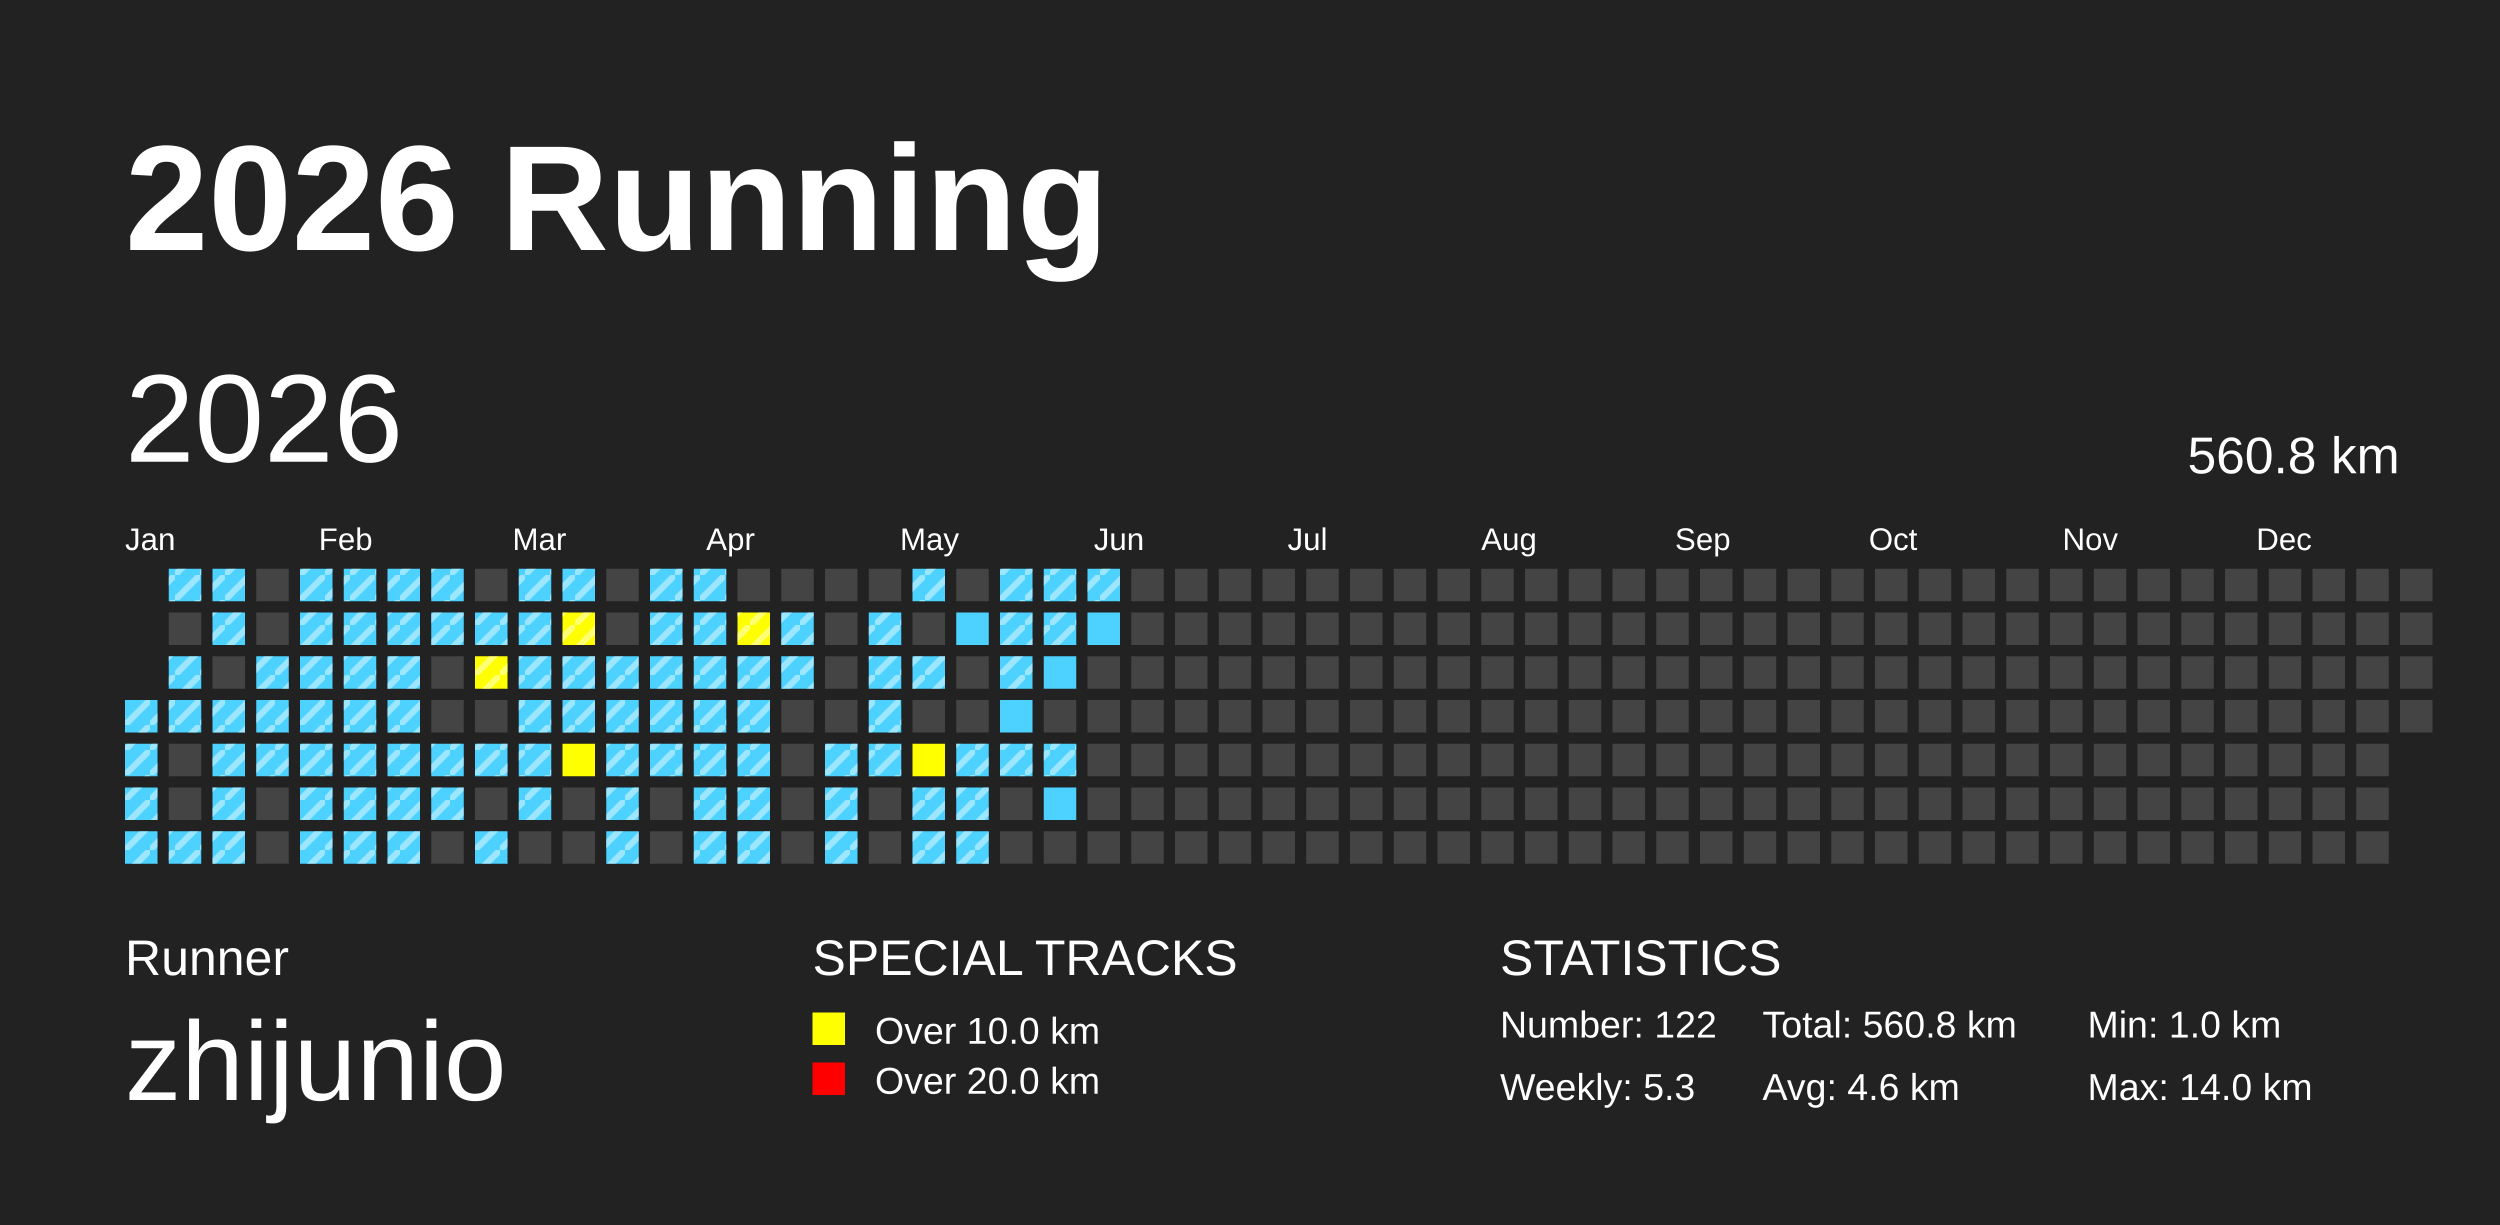
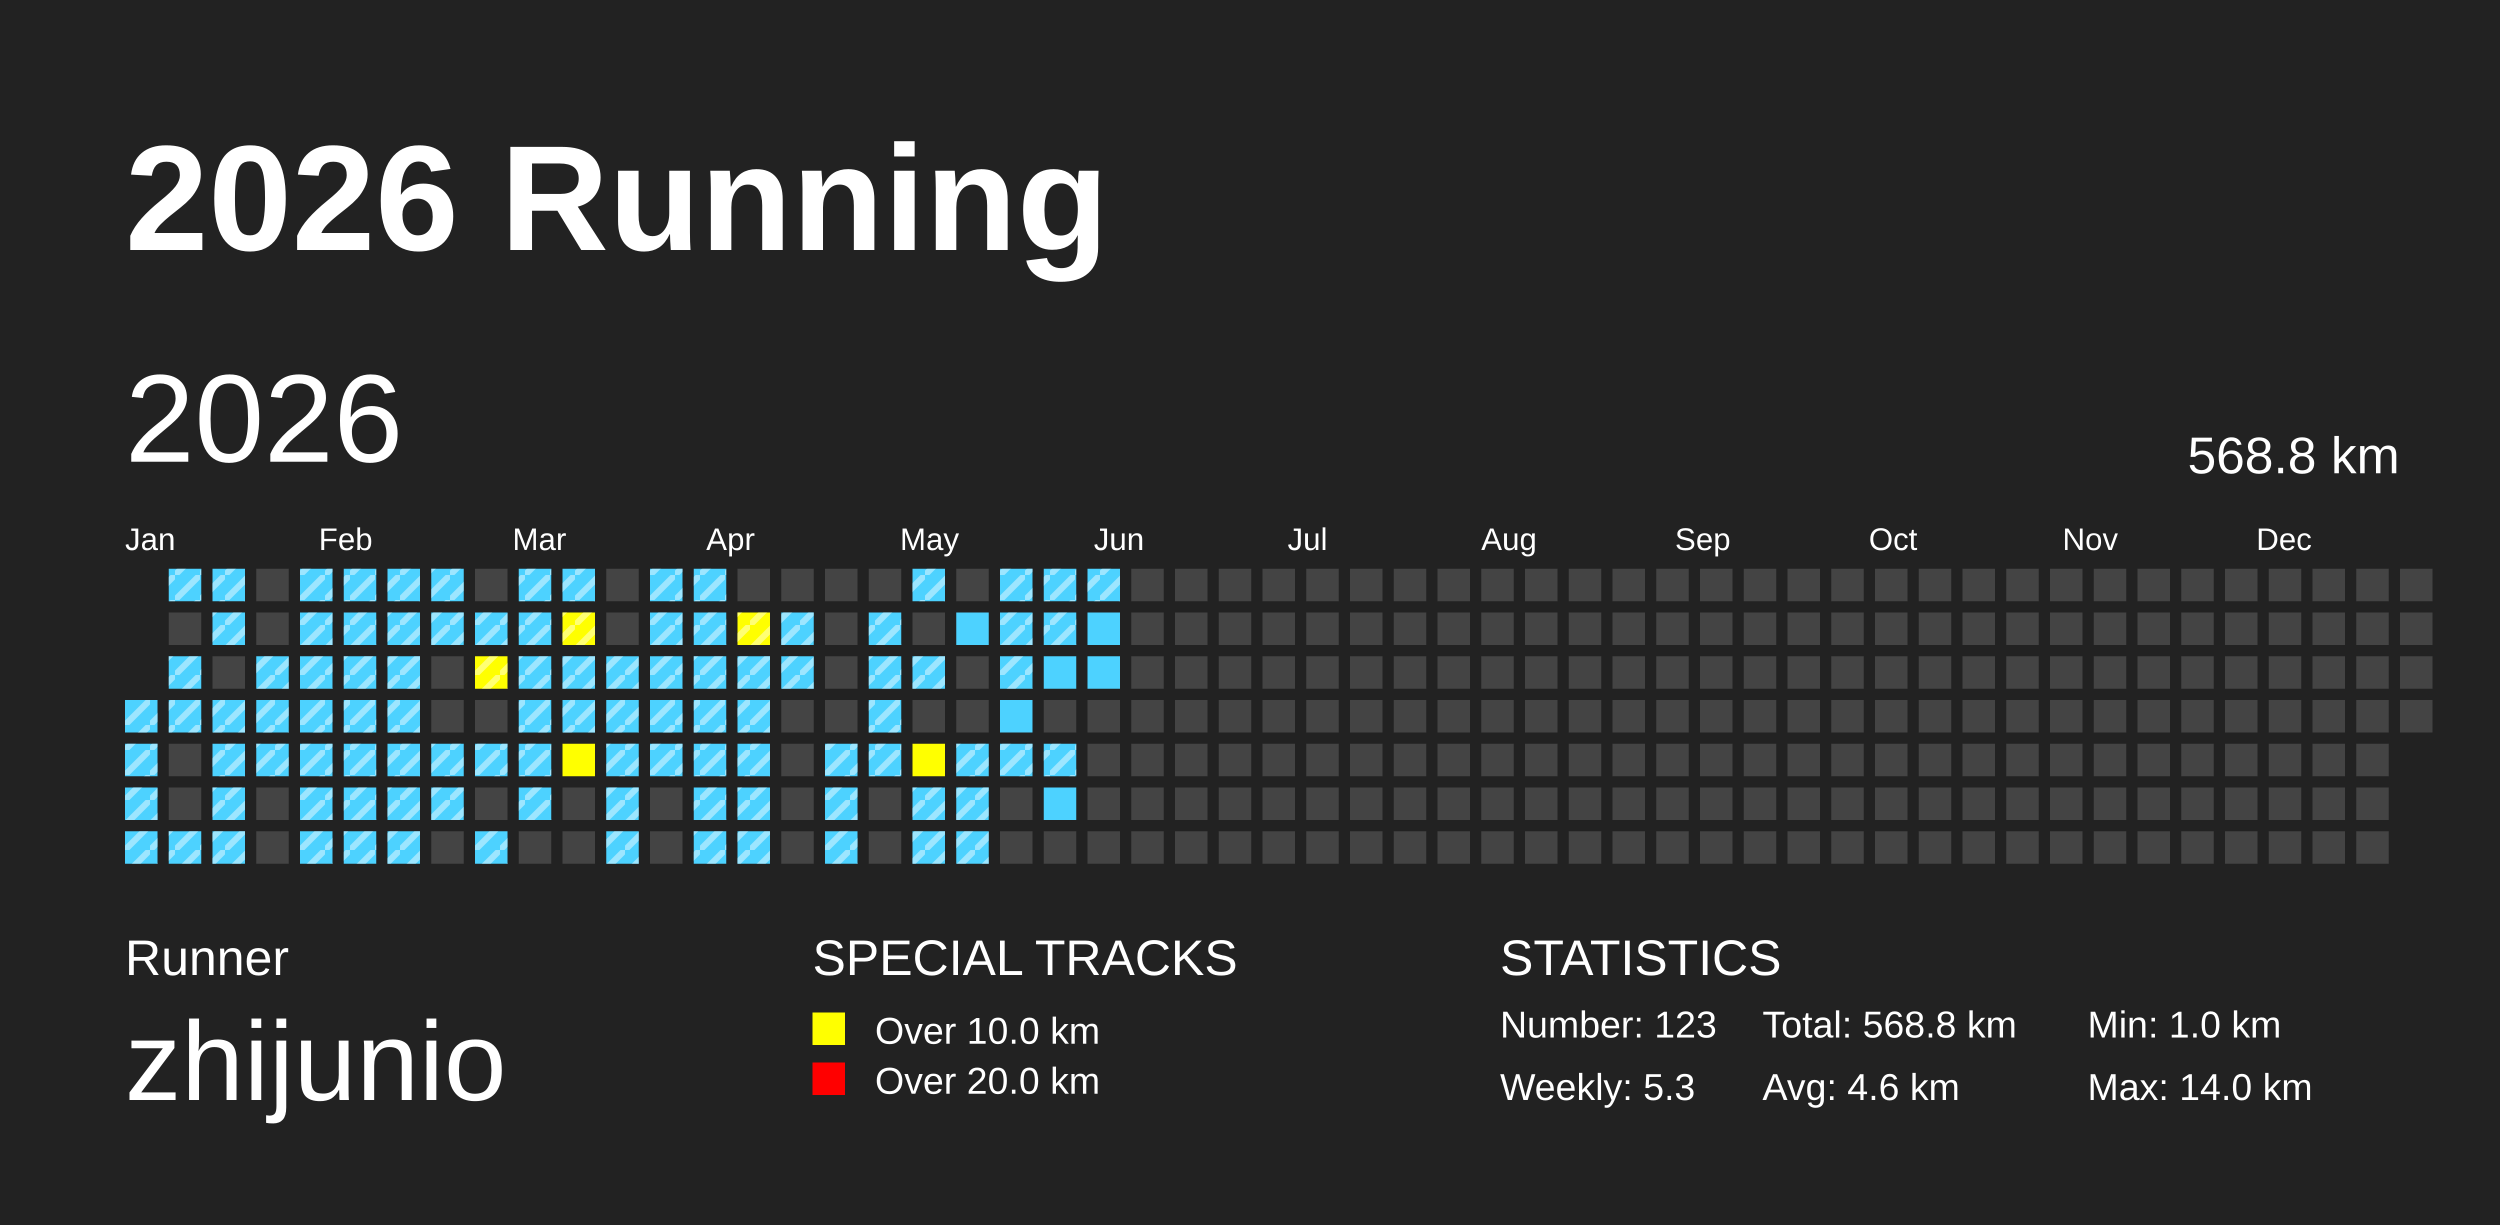
<svg xmlns="http://www.w3.org/2000/svg" baseProfile="full" height="98mm" version="1.1" viewBox="0,0,200,98" width="200mm">
  <defs>
    <pattern height="2" id="indoor-stripe" patternUnits="userSpaceOnUse" width="2">
      <line stroke="white" stroke-opacity="0.45" stroke-width="0.5" x1="0" x2="2" y1="2" y2="0" />
    </pattern>
  </defs>
  <rect fill="#222222" height="98" width="200" x="0" y="0" />
  <text fill="#FFFFFF" style="font-size:12px; font-family:Arial; font-weight:bold;" x="10" y="20">2026 Running</text>
  <text fill="#FFFFFF" style="font-size:4px; font-family:Arial" x="10" y="78">Runner</text>
  <text fill="#FFFFFF" style="font-size:9px; font-family:Arial" x="10" y="88">zhijunio</text>
  <text fill="#FFFFFF" style="font-size:4px; font-family:Arial" x="65" y="78">SPECIAL TRACKS</text>
  <rect fill="yellow" height="2.6" width="2.6" x="65" y="81" />
  <text fill="#FFFFFF" style="font-size:3px; font-family:Arial" x="70" y="83.5">Over 10.0 km</text>
  <rect fill="red" height="2.6" width="2.6" x="65" y="85" />
  <text fill="#FFFFFF" style="font-size:3px; font-family:Arial" x="70" y="87.5">Over 20.0 km</text>
  <text fill="#FFFFFF" style="font-size:4px; font-family:Arial" x="120" y="78">STATISTICS</text>
-   <text fill="#FFFFFF" style="font-size:3px; font-family:Arial" x="120" y="83">Number: 122</text>
+   <text fill="#FFFFFF" style="font-size:3px; font-family:Arial" x="120" y="83">Number: 123</text>
  <text fill="#FFFFFF" style="font-size:3px; font-family:Arial" x="120" y="88">Weekly: 5.3</text>
-   <text fill="#FFFFFF" style="font-size:3px; font-family:Arial" x="141" y="83">Total: 560.8 km</text>
+   <text fill="#FFFFFF" style="font-size:3px; font-family:Arial" x="141" y="83">Total: 568.8 km</text>
  <text fill="#FFFFFF" style="font-size:3px; font-family:Arial" x="141" y="88">Avg: 4.6 km</text>
  <text fill="#FFFFFF" style="font-size:3px; font-family:Arial" x="167" y="83">Min: 1.0 km</text>
  <text fill="#FFFFFF" style="font-size:3px; font-family:Arial" x="167" y="88">Max: 14.0 km</text>
  <text dominant-baseline="hanging" fill="#FFFFFF" style="font-size:10.0px; font-family:Arial;" x="10" y="30">2026</text>
-   <text dominant-baseline="hanging" fill="#FFFFFF" style="font-size:4.125px; font-family:Arial;" x="175" y="35">560.8 km</text>
+   <text dominant-baseline="hanging" fill="#FFFFFF" style="font-size:4.125px; font-family:Arial;" x="175" y="35">568.8 km</text>
  <text fill="#FFFFFF" style="font-size:2.5px; font-family:Arial" x="10.0" y="44">Jan</text>
  <text fill="#FFFFFF" style="font-size:2.5px; font-family:Arial" x="25.5" y="44">Feb</text>
  <text fill="#FFFFFF" style="font-size:2.5px; font-family:Arial" x="41.0" y="44">Mar</text>
  <text fill="#FFFFFF" style="font-size:2.5px; font-family:Arial" x="56.5" y="44">Apr</text>
  <text fill="#FFFFFF" style="font-size:2.5px; font-family:Arial" x="72.0" y="44">May</text>
  <text fill="#FFFFFF" style="font-size:2.5px; font-family:Arial" x="87.5" y="44">Jun</text>
  <text fill="#FFFFFF" style="font-size:2.5px; font-family:Arial" x="103.0" y="44">Jul</text>
  <text fill="#FFFFFF" style="font-size:2.5px; font-family:Arial" x="118.5" y="44">Aug</text>
  <text fill="#FFFFFF" style="font-size:2.5px; font-family:Arial" x="134.0" y="44">Sep</text>
  <text fill="#FFFFFF" style="font-size:2.5px; font-family:Arial" x="149.5" y="44">Oct</text>
  <text fill="#FFFFFF" style="font-size:2.5px; font-family:Arial" x="165.0" y="44">Nov</text>
  <text fill="#FFFFFF" style="font-size:2.5px; font-family:Arial" x="180.5" y="44">Dec</text>
  <rect fill="#4DD2FF" height="2.6" width="2.6" x="10.0" y="56.0" />
  <rect fill="url(#indoor-stripe)" height="2.6" style="pointer-events: none;" width="2.6" x="10.0" y="56.0" />
  <rect fill="#4DD2FF" height="2.6" width="2.6" x="10.0" y="59.5" />
  <rect fill="url(#indoor-stripe)" height="2.6" style="pointer-events: none;" width="2.6" x="10.0" y="59.5" />
  <rect fill="#4DD2FF" height="2.6" width="2.6" x="10.0" y="63.0" />
  <rect fill="url(#indoor-stripe)" height="2.6" style="pointer-events: none;" width="2.6" x="10.0" y="63.0" />
  <rect fill="#4DD2FF" height="2.6" width="2.6" x="10.0" y="66.5" />
  <rect fill="url(#indoor-stripe)" height="2.6" style="pointer-events: none;" width="2.6" x="10.0" y="66.5" />
  <rect fill="#4DD2FF" height="2.6" width="2.6" x="13.5" y="45.5" />
  <rect fill="url(#indoor-stripe)" height="2.6" style="pointer-events: none;" width="2.6" x="13.5" y="45.5" />
  <rect fill="#444444" height="2.6" width="2.6" x="13.5" y="49.0" />
  <rect fill="#4DD2FF" height="2.6" width="2.6" x="13.5" y="52.5" />
  <rect fill="url(#indoor-stripe)" height="2.6" style="pointer-events: none;" width="2.6" x="13.5" y="52.5" />
  <rect fill="#4DD2FF" height="2.6" width="2.6" x="13.5" y="56.0" />
  <rect fill="url(#indoor-stripe)" height="2.6" style="pointer-events: none;" width="2.6" x="13.5" y="56.0" />
  <rect fill="#444444" height="2.6" width="2.6" x="13.5" y="59.5" />
  <rect fill="#444444" height="2.6" width="2.6" x="13.5" y="63.0" />
  <rect fill="#4DD2FF" height="2.6" width="2.6" x="13.5" y="66.5" />
  <rect fill="url(#indoor-stripe)" height="2.6" style="pointer-events: none;" width="2.6" x="13.5" y="66.5" />
  <rect fill="#4DD2FF" height="2.6" width="2.6" x="17.0" y="45.5" />
  <rect fill="url(#indoor-stripe)" height="2.6" style="pointer-events: none;" width="2.6" x="17.0" y="45.5" />
  <rect fill="#4DD2FF" height="2.6" width="2.6" x="17.0" y="49.0" />
  <rect fill="url(#indoor-stripe)" height="2.6" style="pointer-events: none;" width="2.6" x="17.0" y="49.0" />
  <rect fill="#444444" height="2.6" width="2.6" x="17.0" y="52.5" />
  <rect fill="#4DD2FF" height="2.6" width="2.6" x="17.0" y="56.0" />
  <rect fill="url(#indoor-stripe)" height="2.6" style="pointer-events: none;" width="2.6" x="17.0" y="56.0" />
  <rect fill="#4DD2FF" height="2.6" width="2.6" x="17.0" y="59.5" />
  <rect fill="url(#indoor-stripe)" height="2.6" style="pointer-events: none;" width="2.6" x="17.0" y="59.5" />
  <rect fill="#4DD2FF" height="2.6" width="2.6" x="17.0" y="63.0" />
  <rect fill="url(#indoor-stripe)" height="2.6" style="pointer-events: none;" width="2.6" x="17.0" y="63.0" />
  <rect fill="#4DD2FF" height="2.6" width="2.6" x="17.0" y="66.5" />
  <rect fill="url(#indoor-stripe)" height="2.6" style="pointer-events: none;" width="2.6" x="17.0" y="66.5" />
  <rect fill="#444444" height="2.6" width="2.6" x="20.5" y="45.5" />
  <rect fill="#444444" height="2.6" width="2.6" x="20.5" y="49.0" />
  <rect fill="#4DD2FF" height="2.6" width="2.6" x="20.5" y="52.5" />
  <rect fill="url(#indoor-stripe)" height="2.6" style="pointer-events: none;" width="2.6" x="20.5" y="52.5" />
  <rect fill="#4DD2FF" height="2.6" width="2.6" x="20.5" y="56.0" />
  <rect fill="url(#indoor-stripe)" height="2.6" style="pointer-events: none;" width="2.6" x="20.5" y="56.0" />
  <rect fill="#4DD2FF" height="2.6" width="2.6" x="20.5" y="59.5" />
  <rect fill="url(#indoor-stripe)" height="2.6" style="pointer-events: none;" width="2.6" x="20.5" y="59.5" />
  <rect fill="#444444" height="2.6" width="2.6" x="20.5" y="63.0" />
  <rect fill="#444444" height="2.6" width="2.6" x="20.5" y="66.5" />
  <rect fill="#4DD2FF" height="2.6" width="2.6" x="24.0" y="45.5" />
  <rect fill="url(#indoor-stripe)" height="2.6" style="pointer-events: none;" width="2.6" x="24.0" y="45.5" />
  <rect fill="#4DD2FF" height="2.6" width="2.6" x="24.0" y="49.0" />
  <rect fill="url(#indoor-stripe)" height="2.6" style="pointer-events: none;" width="2.6" x="24.0" y="49.0" />
  <rect fill="#4DD2FF" height="2.6" width="2.6" x="24.0" y="52.5" />
  <rect fill="url(#indoor-stripe)" height="2.6" style="pointer-events: none;" width="2.6" x="24.0" y="52.5" />
  <rect fill="#4DD2FF" height="2.6" width="2.6" x="24.0" y="56.0" />
  <rect fill="url(#indoor-stripe)" height="2.6" style="pointer-events: none;" width="2.6" x="24.0" y="56.0" />
  <rect fill="#4DD2FF" height="2.6" width="2.6" x="24.0" y="59.5" />
  <rect fill="url(#indoor-stripe)" height="2.6" style="pointer-events: none;" width="2.6" x="24.0" y="59.5" />
  <rect fill="#4DD2FF" height="2.6" width="2.6" x="24.0" y="63.0" />
  <rect fill="url(#indoor-stripe)" height="2.6" style="pointer-events: none;" width="2.6" x="24.0" y="63.0" />
  <rect fill="#4DD2FF" height="2.6" width="2.6" x="24.0" y="66.5" />
  <rect fill="url(#indoor-stripe)" height="2.6" style="pointer-events: none;" width="2.6" x="24.0" y="66.5" />
  <rect fill="#4DD2FF" height="2.6" width="2.6" x="27.5" y="45.5" />
  <rect fill="url(#indoor-stripe)" height="2.6" style="pointer-events: none;" width="2.6" x="27.5" y="45.5" />
  <rect fill="#4DD2FF" height="2.6" width="2.6" x="27.5" y="49.0" />
  <rect fill="url(#indoor-stripe)" height="2.6" style="pointer-events: none;" width="2.6" x="27.5" y="49.0" />
  <rect fill="#4DD2FF" height="2.6" width="2.6" x="27.5" y="52.5" />
  <rect fill="url(#indoor-stripe)" height="2.6" style="pointer-events: none;" width="2.6" x="27.5" y="52.5" />
  <rect fill="#4DD2FF" height="2.6" width="2.6" x="27.5" y="56.0" />
  <rect fill="url(#indoor-stripe)" height="2.6" style="pointer-events: none;" width="2.6" x="27.5" y="56.0" />
  <rect fill="#4DD2FF" height="2.6" width="2.6" x="27.5" y="59.5" />
  <rect fill="url(#indoor-stripe)" height="2.6" style="pointer-events: none;" width="2.6" x="27.5" y="59.5" />
  <rect fill="#4DD2FF" height="2.6" width="2.6" x="27.5" y="63.0" />
  <rect fill="url(#indoor-stripe)" height="2.6" style="pointer-events: none;" width="2.6" x="27.5" y="63.0" />
  <rect fill="#4DD2FF" height="2.6" width="2.6" x="27.5" y="66.5" />
  <rect fill="url(#indoor-stripe)" height="2.6" style="pointer-events: none;" width="2.6" x="27.5" y="66.5" />
  <rect fill="#4DD2FF" height="2.6" width="2.6" x="31.0" y="45.5" />
  <rect fill="url(#indoor-stripe)" height="2.6" style="pointer-events: none;" width="2.6" x="31.0" y="45.5" />
  <rect fill="#4DD2FF" height="2.6" width="2.6" x="31.0" y="49.0" />
  <rect fill="url(#indoor-stripe)" height="2.6" style="pointer-events: none;" width="2.6" x="31.0" y="49.0" />
  <rect fill="#4DD2FF" height="2.6" width="2.6" x="31.0" y="52.5" />
  <rect fill="url(#indoor-stripe)" height="2.6" style="pointer-events: none;" width="2.6" x="31.0" y="52.5" />
  <rect fill="#4DD2FF" height="2.6" width="2.6" x="31.0" y="56.0" />
  <rect fill="url(#indoor-stripe)" height="2.6" style="pointer-events: none;" width="2.6" x="31.0" y="56.0" />
  <rect fill="#4DD2FF" height="2.6" width="2.6" x="31.0" y="59.5" />
  <rect fill="url(#indoor-stripe)" height="2.6" style="pointer-events: none;" width="2.6" x="31.0" y="59.5" />
  <rect fill="#4DD2FF" height="2.6" width="2.6" x="31.0" y="63.0" />
  <rect fill="url(#indoor-stripe)" height="2.6" style="pointer-events: none;" width="2.6" x="31.0" y="63.0" />
  <rect fill="#4DD2FF" height="2.6" width="2.6" x="31.0" y="66.5" />
  <rect fill="url(#indoor-stripe)" height="2.6" style="pointer-events: none;" width="2.6" x="31.0" y="66.5" />
  <rect fill="#4DD2FF" height="2.6" width="2.6" x="34.5" y="45.5" />
  <rect fill="url(#indoor-stripe)" height="2.6" style="pointer-events: none;" width="2.6" x="34.5" y="45.5" />
  <rect fill="#4DD2FF" height="2.6" width="2.6" x="34.5" y="49.0" />
  <rect fill="url(#indoor-stripe)" height="2.6" style="pointer-events: none;" width="2.6" x="34.5" y="49.0" />
  <rect fill="#444444" height="2.6" width="2.6" x="34.5" y="52.5" />
  <rect fill="#444444" height="2.6" width="2.6" x="34.5" y="56.0" />
  <rect fill="#4DD2FF" height="2.6" width="2.6" x="34.5" y="59.5" />
  <rect fill="url(#indoor-stripe)" height="2.6" style="pointer-events: none;" width="2.6" x="34.5" y="59.5" />
  <rect fill="#4DD2FF" height="2.6" width="2.6" x="34.5" y="63.0" />
  <rect fill="url(#indoor-stripe)" height="2.6" style="pointer-events: none;" width="2.6" x="34.5" y="63.0" />
  <rect fill="#444444" height="2.6" width="2.6" x="34.5" y="66.5" />
  <rect fill="#444444" height="2.6" width="2.6" x="38.0" y="45.5" />
  <rect fill="#4DD2FF" height="2.6" width="2.6" x="38.0" y="49.0" />
  <rect fill="url(#indoor-stripe)" height="2.6" style="pointer-events: none;" width="2.6" x="38.0" y="49.0" />
  <rect fill="yellow" height="2.6" width="2.6" x="38.0" y="52.5" />
  <rect fill="url(#indoor-stripe)" height="2.6" style="pointer-events: none;" width="2.6" x="38.0" y="52.5" />
  <rect fill="#444444" height="2.6" width="2.6" x="38.0" y="56.0" />
  <rect fill="#4DD2FF" height="2.6" width="2.6" x="38.0" y="59.5" />
  <rect fill="url(#indoor-stripe)" height="2.6" style="pointer-events: none;" width="2.6" x="38.0" y="59.5" />
  <rect fill="#444444" height="2.6" width="2.6" x="38.0" y="63.0" />
  <rect fill="#4DD2FF" height="2.6" width="2.6" x="38.0" y="66.5" />
  <rect fill="url(#indoor-stripe)" height="2.6" style="pointer-events: none;" width="2.6" x="38.0" y="66.5" />
  <rect fill="#4DD2FF" height="2.6" width="2.6" x="41.5" y="45.5" />
  <rect fill="url(#indoor-stripe)" height="2.6" style="pointer-events: none;" width="2.6" x="41.5" y="45.5" />
  <rect fill="#4DD2FF" height="2.6" width="2.6" x="41.5" y="49.0" />
  <rect fill="url(#indoor-stripe)" height="2.6" style="pointer-events: none;" width="2.6" x="41.5" y="49.0" />
  <rect fill="#4DD2FF" height="2.6" width="2.6" x="41.5" y="52.5" />
  <rect fill="url(#indoor-stripe)" height="2.6" style="pointer-events: none;" width="2.6" x="41.5" y="52.5" />
  <rect fill="#4DD2FF" height="2.6" width="2.6" x="41.5" y="56.0" />
  <rect fill="url(#indoor-stripe)" height="2.6" style="pointer-events: none;" width="2.6" x="41.5" y="56.0" />
  <rect fill="#4DD2FF" height="2.6" width="2.6" x="41.5" y="59.5" />
  <rect fill="url(#indoor-stripe)" height="2.6" style="pointer-events: none;" width="2.6" x="41.5" y="59.5" />
  <rect fill="#4DD2FF" height="2.6" width="2.6" x="41.5" y="63.0" />
  <rect fill="url(#indoor-stripe)" height="2.6" style="pointer-events: none;" width="2.6" x="41.5" y="63.0" />
  <rect fill="#444444" height="2.6" width="2.6" x="41.5" y="66.5" />
  <rect fill="#4DD2FF" height="2.6" width="2.6" x="45.0" y="45.5" />
  <rect fill="url(#indoor-stripe)" height="2.6" style="pointer-events: none;" width="2.6" x="45.0" y="45.5" />
  <rect fill="yellow" height="2.6" width="2.6" x="45.0" y="49.0" />
  <rect fill="url(#indoor-stripe)" height="2.6" style="pointer-events: none;" width="2.6" x="45.0" y="49.0" />
  <rect fill="#4DD2FF" height="2.6" width="2.6" x="45.0" y="52.5" />
  <rect fill="url(#indoor-stripe)" height="2.6" style="pointer-events: none;" width="2.6" x="45.0" y="52.5" />
  <rect fill="#4DD2FF" height="2.6" width="2.6" x="45.0" y="56.0" />
  <rect fill="url(#indoor-stripe)" height="2.6" style="pointer-events: none;" width="2.6" x="45.0" y="56.0" />
  <rect fill="yellow" height="2.6" width="2.6" x="45.0" y="59.5" />
  <rect fill="#444444" height="2.6" width="2.6" x="45.0" y="63.0" />
  <rect fill="#444444" height="2.6" width="2.6" x="45.0" y="66.5" />
  <rect fill="#444444" height="2.6" width="2.6" x="48.5" y="45.5" />
  <rect fill="#444444" height="2.6" width="2.6" x="48.5" y="49.0" />
  <rect fill="#4DD2FF" height="2.6" width="2.6" x="48.5" y="52.5" />
  <rect fill="url(#indoor-stripe)" height="2.6" style="pointer-events: none;" width="2.6" x="48.5" y="52.5" />
  <rect fill="#4DD2FF" height="2.6" width="2.6" x="48.5" y="56.0" />
  <rect fill="url(#indoor-stripe)" height="2.6" style="pointer-events: none;" width="2.6" x="48.5" y="56.0" />
  <rect fill="#4DD2FF" height="2.6" width="2.6" x="48.5" y="59.5" />
  <rect fill="url(#indoor-stripe)" height="2.6" style="pointer-events: none;" width="2.6" x="48.5" y="59.5" />
  <rect fill="#4DD2FF" height="2.6" width="2.6" x="48.5" y="63.0" />
  <rect fill="url(#indoor-stripe)" height="2.6" style="pointer-events: none;" width="2.6" x="48.5" y="63.0" />
  <rect fill="#4DD2FF" height="2.6" width="2.6" x="48.5" y="66.5" />
  <rect fill="url(#indoor-stripe)" height="2.6" style="pointer-events: none;" width="2.6" x="48.5" y="66.5" />
  <rect fill="#4DD2FF" height="2.6" width="2.6" x="52.0" y="45.5" />
  <rect fill="url(#indoor-stripe)" height="2.6" style="pointer-events: none;" width="2.6" x="52.0" y="45.5" />
  <rect fill="#4DD2FF" height="2.6" width="2.6" x="52.0" y="49.0" />
  <rect fill="url(#indoor-stripe)" height="2.6" style="pointer-events: none;" width="2.6" x="52.0" y="49.0" />
  <rect fill="#4DD2FF" height="2.6" width="2.6" x="52.0" y="52.5" />
  <rect fill="url(#indoor-stripe)" height="2.6" style="pointer-events: none;" width="2.6" x="52.0" y="52.5" />
  <rect fill="#4DD2FF" height="2.6" width="2.6" x="52.0" y="56.0" />
  <rect fill="url(#indoor-stripe)" height="2.6" style="pointer-events: none;" width="2.6" x="52.0" y="56.0" />
  <rect fill="#4DD2FF" height="2.6" width="2.6" x="52.0" y="59.5" />
  <rect fill="url(#indoor-stripe)" height="2.6" style="pointer-events: none;" width="2.6" x="52.0" y="59.5" />
  <rect fill="#444444" height="2.6" width="2.6" x="52.0" y="63.0" />
  <rect fill="#444444" height="2.6" width="2.6" x="52.0" y="66.5" />
  <rect fill="#4DD2FF" height="2.6" width="2.6" x="55.5" y="45.5" />
  <rect fill="url(#indoor-stripe)" height="2.6" style="pointer-events: none;" width="2.6" x="55.5" y="45.5" />
  <rect fill="#4DD2FF" height="2.6" width="2.6" x="55.5" y="49.0" />
  <rect fill="url(#indoor-stripe)" height="2.6" style="pointer-events: none;" width="2.6" x="55.5" y="49.0" />
  <rect fill="#4DD2FF" height="2.6" width="2.6" x="55.5" y="52.5" />
  <rect fill="url(#indoor-stripe)" height="2.6" style="pointer-events: none;" width="2.6" x="55.5" y="52.5" />
  <rect fill="#4DD2FF" height="2.6" width="2.6" x="55.5" y="56.0" />
  <rect fill="url(#indoor-stripe)" height="2.6" style="pointer-events: none;" width="2.6" x="55.5" y="56.0" />
  <rect fill="#4DD2FF" height="2.6" width="2.6" x="55.5" y="59.5" />
  <rect fill="url(#indoor-stripe)" height="2.6" style="pointer-events: none;" width="2.6" x="55.5" y="59.5" />
  <rect fill="#4DD2FF" height="2.6" width="2.6" x="55.5" y="63.0" />
  <rect fill="url(#indoor-stripe)" height="2.6" style="pointer-events: none;" width="2.6" x="55.5" y="63.0" />
  <rect fill="#4DD2FF" height="2.6" width="2.6" x="55.5" y="66.5" />
  <rect fill="url(#indoor-stripe)" height="2.6" style="pointer-events: none;" width="2.6" x="55.5" y="66.5" />
  <rect fill="#444444" height="2.6" width="2.6" x="59.0" y="45.5" />
  <rect fill="yellow" height="2.6" width="2.6" x="59.0" y="49.0" />
  <rect fill="url(#indoor-stripe)" height="2.6" style="pointer-events: none;" width="2.6" x="59.0" y="49.0" />
  <rect fill="#4DD2FF" height="2.6" width="2.6" x="59.0" y="52.5" />
  <rect fill="url(#indoor-stripe)" height="2.6" style="pointer-events: none;" width="2.6" x="59.0" y="52.5" />
  <rect fill="#4DD2FF" height="2.6" width="2.6" x="59.0" y="56.0" />
  <rect fill="url(#indoor-stripe)" height="2.6" style="pointer-events: none;" width="2.6" x="59.0" y="56.0" />
  <rect fill="#4DD2FF" height="2.6" width="2.6" x="59.0" y="59.5" />
  <rect fill="url(#indoor-stripe)" height="2.6" style="pointer-events: none;" width="2.6" x="59.0" y="59.5" />
  <rect fill="#4DD2FF" height="2.6" width="2.6" x="59.0" y="63.0" />
  <rect fill="url(#indoor-stripe)" height="2.6" style="pointer-events: none;" width="2.6" x="59.0" y="63.0" />
  <rect fill="#4DD2FF" height="2.6" width="2.6" x="59.0" y="66.5" />
  <rect fill="url(#indoor-stripe)" height="2.6" style="pointer-events: none;" width="2.6" x="59.0" y="66.5" />
  <rect fill="#444444" height="2.6" width="2.6" x="62.5" y="45.5" />
  <rect fill="#4DD2FF" height="2.6" width="2.6" x="62.5" y="49.0" />
  <rect fill="url(#indoor-stripe)" height="2.6" style="pointer-events: none;" width="2.6" x="62.5" y="49.0" />
  <rect fill="#4DD2FF" height="2.6" width="2.6" x="62.5" y="52.5" />
  <rect fill="url(#indoor-stripe)" height="2.6" style="pointer-events: none;" width="2.6" x="62.5" y="52.5" />
  <rect fill="#444444" height="2.6" width="2.6" x="62.5" y="56.0" />
  <rect fill="#444444" height="2.6" width="2.6" x="62.5" y="59.5" />
  <rect fill="#444444" height="2.6" width="2.6" x="62.5" y="63.0" />
  <rect fill="#444444" height="2.6" width="2.6" x="62.5" y="66.5" />
  <rect fill="#444444" height="2.6" width="2.6" x="66.0" y="45.5" />
  <rect fill="#444444" height="2.6" width="2.6" x="66.0" y="49.0" />
  <rect fill="#444444" height="2.6" width="2.6" x="66.0" y="52.5" />
  <rect fill="#444444" height="2.6" width="2.6" x="66.0" y="56.0" />
  <rect fill="#4DD2FF" height="2.6" width="2.6" x="66.0" y="59.5" />
  <rect fill="url(#indoor-stripe)" height="2.6" style="pointer-events: none;" width="2.6" x="66.0" y="59.5" />
  <rect fill="#4DD2FF" height="2.6" width="2.6" x="66.0" y="63.0" />
  <rect fill="url(#indoor-stripe)" height="2.6" style="pointer-events: none;" width="2.6" x="66.0" y="63.0" />
  <rect fill="#4DD2FF" height="2.6" width="2.6" x="66.0" y="66.5" />
  <rect fill="url(#indoor-stripe)" height="2.6" style="pointer-events: none;" width="2.6" x="66.0" y="66.5" />
  <rect fill="#444444" height="2.6" width="2.6" x="69.5" y="45.5" />
  <rect fill="#4DD2FF" height="2.6" width="2.6" x="69.5" y="49.0" />
  <rect fill="url(#indoor-stripe)" height="2.6" style="pointer-events: none;" width="2.6" x="69.5" y="49.0" />
  <rect fill="#4DD2FF" height="2.6" width="2.6" x="69.5" y="52.5" />
  <rect fill="url(#indoor-stripe)" height="2.6" style="pointer-events: none;" width="2.6" x="69.5" y="52.5" />
  <rect fill="#4DD2FF" height="2.6" width="2.6" x="69.5" y="56.0" />
  <rect fill="url(#indoor-stripe)" height="2.6" style="pointer-events: none;" width="2.6" x="69.5" y="56.0" />
  <rect fill="#4DD2FF" height="2.6" width="2.6" x="69.5" y="59.5" />
  <rect fill="url(#indoor-stripe)" height="2.6" style="pointer-events: none;" width="2.6" x="69.5" y="59.5" />
  <rect fill="#444444" height="2.6" width="2.6" x="69.5" y="63.0" />
  <rect fill="#444444" height="2.6" width="2.6" x="69.5" y="66.5" />
  <rect fill="#4DD2FF" height="2.6" width="2.6" x="73.0" y="45.5" />
  <rect fill="url(#indoor-stripe)" height="2.6" style="pointer-events: none;" width="2.6" x="73.0" y="45.5" />
  <rect fill="#444444" height="2.6" width="2.6" x="73.0" y="49.0" />
  <rect fill="#4DD2FF" height="2.6" width="2.6" x="73.0" y="52.5" />
  <rect fill="url(#indoor-stripe)" height="2.6" style="pointer-events: none;" width="2.6" x="73.0" y="52.5" />
  <rect fill="#444444" height="2.6" width="2.6" x="73.0" y="56.0" />
  <rect fill="yellow" height="2.6" width="2.6" x="73.0" y="59.5" />
  <rect fill="#4DD2FF" height="2.6" width="2.6" x="73.0" y="63.0" />
  <rect fill="url(#indoor-stripe)" height="2.6" style="pointer-events: none;" width="2.6" x="73.0" y="63.0" />
  <rect fill="#4DD2FF" height="2.6" width="2.6" x="73.0" y="66.5" />
  <rect fill="url(#indoor-stripe)" height="2.6" style="pointer-events: none;" width="2.6" x="73.0" y="66.5" />
  <rect fill="#444444" height="2.6" width="2.6" x="76.5" y="45.5" />
  <rect fill="#4DD2FF" height="2.6" width="2.6" x="76.5" y="49.0" />
  <rect fill="#444444" height="2.6" width="2.6" x="76.5" y="52.5" />
  <rect fill="#444444" height="2.6" width="2.6" x="76.5" y="56.0" />
  <rect fill="#4DD2FF" height="2.6" width="2.6" x="76.5" y="59.5" />
  <rect fill="url(#indoor-stripe)" height="2.6" style="pointer-events: none;" width="2.6" x="76.5" y="59.5" />
  <rect fill="#4DD2FF" height="2.6" width="2.6" x="76.5" y="63.0" />
  <rect fill="url(#indoor-stripe)" height="2.6" style="pointer-events: none;" width="2.6" x="76.5" y="63.0" />
  <rect fill="#4DD2FF" height="2.6" width="2.6" x="76.5" y="66.5" />
  <rect fill="url(#indoor-stripe)" height="2.6" style="pointer-events: none;" width="2.6" x="76.5" y="66.5" />
  <rect fill="#4DD2FF" height="2.6" width="2.6" x="80.0" y="45.5" />
  <rect fill="url(#indoor-stripe)" height="2.6" style="pointer-events: none;" width="2.6" x="80.0" y="45.5" />
  <rect fill="#4DD2FF" height="2.6" width="2.6" x="80.0" y="49.0" />
  <rect fill="url(#indoor-stripe)" height="2.6" style="pointer-events: none;" width="2.6" x="80.0" y="49.0" />
  <rect fill="#4DD2FF" height="2.6" width="2.6" x="80.0" y="52.5" />
  <rect fill="url(#indoor-stripe)" height="2.6" style="pointer-events: none;" width="2.6" x="80.0" y="52.5" />
  <rect fill="#4DD2FF" height="2.6" width="2.6" x="80.0" y="56.0" />
  <rect fill="#4DD2FF" height="2.6" width="2.6" x="80.0" y="59.5" />
  <rect fill="url(#indoor-stripe)" height="2.6" style="pointer-events: none;" width="2.6" x="80.0" y="59.5" />
  <rect fill="#444444" height="2.6" width="2.6" x="80.0" y="63.0" />
  <rect fill="#444444" height="2.6" width="2.6" x="80.0" y="66.5" />
  <rect fill="#4DD2FF" height="2.6" width="2.6" x="83.5" y="45.5" />
  <rect fill="url(#indoor-stripe)" height="2.6" style="pointer-events: none;" width="2.6" x="83.5" y="45.5" />
  <rect fill="#4DD2FF" height="2.6" width="2.6" x="83.5" y="49.0" />
  <rect fill="url(#indoor-stripe)" height="2.6" style="pointer-events: none;" width="2.6" x="83.5" y="49.0" />
  <rect fill="#4DD2FF" height="2.6" width="2.6" x="83.5" y="52.5" />
  <rect fill="#444444" height="2.6" width="2.6" x="83.5" y="56.0" />
  <rect fill="#4DD2FF" height="2.6" width="2.6" x="83.5" y="59.5" />
  <rect fill="url(#indoor-stripe)" height="2.6" style="pointer-events: none;" width="2.6" x="83.5" y="59.5" />
  <rect fill="#4DD2FF" height="2.6" width="2.6" x="83.5" y="63.0" />
  <rect fill="#444444" height="2.6" width="2.6" x="83.5" y="66.5" />
  <rect fill="#4DD2FF" height="2.6" width="2.6" x="87.0" y="45.5" />
  <rect fill="url(#indoor-stripe)" height="2.6" style="pointer-events: none;" width="2.6" x="87.0" y="45.5" />
  <rect fill="#4DD2FF" height="2.6" width="2.6" x="87.0" y="49.0" />
-   <rect fill="#444444" height="2.6" width="2.6" x="87.0" y="52.5" />
+   <rect fill="#4DD2FF" height="2.6" width="2.6" x="87.0" y="52.5" />
  <rect fill="#444444" height="2.6" width="2.6" x="87.0" y="56.0" />
  <rect fill="#444444" height="2.6" width="2.6" x="87.0" y="59.5" />
  <rect fill="#444444" height="2.6" width="2.6" x="87.0" y="63.0" />
  <rect fill="#444444" height="2.6" width="2.6" x="87.0" y="66.5" />
  <rect fill="#444444" height="2.6" width="2.6" x="90.5" y="45.5" />
  <rect fill="#444444" height="2.6" width="2.6" x="90.5" y="49.0" />
  <rect fill="#444444" height="2.6" width="2.6" x="90.5" y="52.5" />
  <rect fill="#444444" height="2.6" width="2.6" x="90.5" y="56.0" />
  <rect fill="#444444" height="2.6" width="2.6" x="90.5" y="59.5" />
  <rect fill="#444444" height="2.6" width="2.6" x="90.5" y="63.0" />
  <rect fill="#444444" height="2.6" width="2.6" x="90.5" y="66.5" />
  <rect fill="#444444" height="2.6" width="2.6" x="94.0" y="45.5" />
  <rect fill="#444444" height="2.6" width="2.6" x="94.0" y="49.0" />
  <rect fill="#444444" height="2.6" width="2.6" x="94.0" y="52.5" />
  <rect fill="#444444" height="2.6" width="2.6" x="94.0" y="56.0" />
  <rect fill="#444444" height="2.6" width="2.6" x="94.0" y="59.5" />
  <rect fill="#444444" height="2.6" width="2.6" x="94.0" y="63.0" />
  <rect fill="#444444" height="2.6" width="2.6" x="94.0" y="66.5" />
  <rect fill="#444444" height="2.6" width="2.6" x="97.5" y="45.5" />
  <rect fill="#444444" height="2.6" width="2.6" x="97.5" y="49.0" />
  <rect fill="#444444" height="2.6" width="2.6" x="97.5" y="52.5" />
  <rect fill="#444444" height="2.6" width="2.6" x="97.5" y="56.0" />
  <rect fill="#444444" height="2.6" width="2.6" x="97.5" y="59.5" />
  <rect fill="#444444" height="2.6" width="2.6" x="97.5" y="63.0" />
  <rect fill="#444444" height="2.6" width="2.6" x="97.5" y="66.5" />
  <rect fill="#444444" height="2.6" width="2.6" x="101.0" y="45.5" />
  <rect fill="#444444" height="2.6" width="2.6" x="101.0" y="49.0" />
  <rect fill="#444444" height="2.6" width="2.6" x="101.0" y="52.5" />
  <rect fill="#444444" height="2.6" width="2.6" x="101.0" y="56.0" />
  <rect fill="#444444" height="2.6" width="2.6" x="101.0" y="59.5" />
  <rect fill="#444444" height="2.6" width="2.6" x="101.0" y="63.0" />
  <rect fill="#444444" height="2.6" width="2.6" x="101.0" y="66.5" />
  <rect fill="#444444" height="2.6" width="2.6" x="104.5" y="45.5" />
  <rect fill="#444444" height="2.6" width="2.6" x="104.5" y="49.0" />
  <rect fill="#444444" height="2.6" width="2.6" x="104.5" y="52.5" />
  <rect fill="#444444" height="2.6" width="2.6" x="104.5" y="56.0" />
  <rect fill="#444444" height="2.6" width="2.6" x="104.5" y="59.5" />
  <rect fill="#444444" height="2.6" width="2.6" x="104.5" y="63.0" />
  <rect fill="#444444" height="2.6" width="2.6" x="104.5" y="66.5" />
  <rect fill="#444444" height="2.6" width="2.6" x="108.0" y="45.5" />
  <rect fill="#444444" height="2.6" width="2.6" x="108.0" y="49.0" />
  <rect fill="#444444" height="2.6" width="2.6" x="108.0" y="52.5" />
  <rect fill="#444444" height="2.6" width="2.6" x="108.0" y="56.0" />
  <rect fill="#444444" height="2.6" width="2.6" x="108.0" y="59.5" />
  <rect fill="#444444" height="2.6" width="2.6" x="108.0" y="63.0" />
  <rect fill="#444444" height="2.6" width="2.6" x="108.0" y="66.5" />
  <rect fill="#444444" height="2.6" width="2.6" x="111.5" y="45.5" />
  <rect fill="#444444" height="2.6" width="2.6" x="111.5" y="49.0" />
  <rect fill="#444444" height="2.6" width="2.6" x="111.5" y="52.5" />
  <rect fill="#444444" height="2.6" width="2.6" x="111.5" y="56.0" />
  <rect fill="#444444" height="2.6" width="2.6" x="111.5" y="59.5" />
  <rect fill="#444444" height="2.6" width="2.6" x="111.5" y="63.0" />
  <rect fill="#444444" height="2.6" width="2.6" x="111.5" y="66.5" />
  <rect fill="#444444" height="2.6" width="2.6" x="115.0" y="45.5" />
  <rect fill="#444444" height="2.6" width="2.6" x="115.0" y="49.0" />
  <rect fill="#444444" height="2.6" width="2.6" x="115.0" y="52.5" />
  <rect fill="#444444" height="2.6" width="2.6" x="115.0" y="56.0" />
  <rect fill="#444444" height="2.6" width="2.6" x="115.0" y="59.5" />
  <rect fill="#444444" height="2.6" width="2.6" x="115.0" y="63.0" />
  <rect fill="#444444" height="2.6" width="2.6" x="115.0" y="66.5" />
  <rect fill="#444444" height="2.6" width="2.6" x="118.5" y="45.5" />
  <rect fill="#444444" height="2.6" width="2.6" x="118.5" y="49.0" />
  <rect fill="#444444" height="2.6" width="2.6" x="118.5" y="52.5" />
  <rect fill="#444444" height="2.6" width="2.6" x="118.5" y="56.0" />
  <rect fill="#444444" height="2.6" width="2.6" x="118.5" y="59.5" />
  <rect fill="#444444" height="2.6" width="2.6" x="118.5" y="63.0" />
  <rect fill="#444444" height="2.6" width="2.6" x="118.5" y="66.5" />
  <rect fill="#444444" height="2.6" width="2.6" x="122.0" y="45.5" />
  <rect fill="#444444" height="2.6" width="2.6" x="122.0" y="49.0" />
  <rect fill="#444444" height="2.6" width="2.6" x="122.0" y="52.5" />
  <rect fill="#444444" height="2.6" width="2.6" x="122.0" y="56.0" />
  <rect fill="#444444" height="2.6" width="2.6" x="122.0" y="59.5" />
  <rect fill="#444444" height="2.6" width="2.6" x="122.0" y="63.0" />
  <rect fill="#444444" height="2.6" width="2.6" x="122.0" y="66.5" />
  <rect fill="#444444" height="2.6" width="2.6" x="125.5" y="45.5" />
  <rect fill="#444444" height="2.6" width="2.6" x="125.5" y="49.0" />
  <rect fill="#444444" height="2.6" width="2.6" x="125.5" y="52.5" />
  <rect fill="#444444" height="2.6" width="2.6" x="125.5" y="56.0" />
  <rect fill="#444444" height="2.6" width="2.6" x="125.5" y="59.5" />
  <rect fill="#444444" height="2.6" width="2.6" x="125.5" y="63.0" />
  <rect fill="#444444" height="2.6" width="2.6" x="125.5" y="66.5" />
  <rect fill="#444444" height="2.6" width="2.6" x="129.0" y="45.5" />
  <rect fill="#444444" height="2.6" width="2.6" x="129.0" y="49.0" />
  <rect fill="#444444" height="2.6" width="2.6" x="129.0" y="52.5" />
  <rect fill="#444444" height="2.6" width="2.6" x="129.0" y="56.0" />
  <rect fill="#444444" height="2.6" width="2.6" x="129.0" y="59.5" />
  <rect fill="#444444" height="2.6" width="2.6" x="129.0" y="63.0" />
  <rect fill="#444444" height="2.6" width="2.6" x="129.0" y="66.5" />
  <rect fill="#444444" height="2.6" width="2.6" x="132.5" y="45.5" />
  <rect fill="#444444" height="2.6" width="2.6" x="132.5" y="49.0" />
  <rect fill="#444444" height="2.6" width="2.6" x="132.5" y="52.5" />
  <rect fill="#444444" height="2.6" width="2.6" x="132.5" y="56.0" />
  <rect fill="#444444" height="2.6" width="2.6" x="132.5" y="59.5" />
  <rect fill="#444444" height="2.6" width="2.6" x="132.5" y="63.0" />
  <rect fill="#444444" height="2.6" width="2.6" x="132.5" y="66.5" />
  <rect fill="#444444" height="2.6" width="2.6" x="136.0" y="45.5" />
  <rect fill="#444444" height="2.6" width="2.6" x="136.0" y="49.0" />
  <rect fill="#444444" height="2.6" width="2.6" x="136.0" y="52.5" />
  <rect fill="#444444" height="2.6" width="2.6" x="136.0" y="56.0" />
  <rect fill="#444444" height="2.6" width="2.6" x="136.0" y="59.5" />
  <rect fill="#444444" height="2.6" width="2.6" x="136.0" y="63.0" />
  <rect fill="#444444" height="2.6" width="2.6" x="136.0" y="66.5" />
  <rect fill="#444444" height="2.6" width="2.6" x="139.5" y="45.5" />
  <rect fill="#444444" height="2.6" width="2.6" x="139.5" y="49.0" />
  <rect fill="#444444" height="2.6" width="2.6" x="139.5" y="52.5" />
  <rect fill="#444444" height="2.6" width="2.6" x="139.5" y="56.0" />
  <rect fill="#444444" height="2.6" width="2.6" x="139.5" y="59.5" />
  <rect fill="#444444" height="2.6" width="2.6" x="139.5" y="63.0" />
  <rect fill="#444444" height="2.6" width="2.6" x="139.5" y="66.5" />
  <rect fill="#444444" height="2.6" width="2.6" x="143.0" y="45.5" />
  <rect fill="#444444" height="2.6" width="2.6" x="143.0" y="49.0" />
  <rect fill="#444444" height="2.6" width="2.6" x="143.0" y="52.5" />
  <rect fill="#444444" height="2.6" width="2.6" x="143.0" y="56.0" />
  <rect fill="#444444" height="2.6" width="2.6" x="143.0" y="59.5" />
  <rect fill="#444444" height="2.6" width="2.6" x="143.0" y="63.0" />
  <rect fill="#444444" height="2.6" width="2.6" x="143.0" y="66.5" />
  <rect fill="#444444" height="2.6" width="2.6" x="146.5" y="45.5" />
  <rect fill="#444444" height="2.6" width="2.6" x="146.5" y="49.0" />
  <rect fill="#444444" height="2.6" width="2.6" x="146.5" y="52.5" />
  <rect fill="#444444" height="2.6" width="2.6" x="146.5" y="56.0" />
  <rect fill="#444444" height="2.6" width="2.6" x="146.5" y="59.5" />
  <rect fill="#444444" height="2.6" width="2.6" x="146.5" y="63.0" />
  <rect fill="#444444" height="2.6" width="2.6" x="146.5" y="66.5" />
  <rect fill="#444444" height="2.6" width="2.6" x="150.0" y="45.5" />
  <rect fill="#444444" height="2.6" width="2.6" x="150.0" y="49.0" />
  <rect fill="#444444" height="2.6" width="2.6" x="150.0" y="52.5" />
  <rect fill="#444444" height="2.6" width="2.6" x="150.0" y="56.0" />
  <rect fill="#444444" height="2.6" width="2.6" x="150.0" y="59.5" />
  <rect fill="#444444" height="2.6" width="2.6" x="150.0" y="63.0" />
  <rect fill="#444444" height="2.6" width="2.6" x="150.0" y="66.5" />
  <rect fill="#444444" height="2.6" width="2.6" x="153.5" y="45.5" />
  <rect fill="#444444" height="2.6" width="2.6" x="153.5" y="49.0" />
  <rect fill="#444444" height="2.6" width="2.6" x="153.5" y="52.5" />
  <rect fill="#444444" height="2.6" width="2.6" x="153.5" y="56.0" />
  <rect fill="#444444" height="2.6" width="2.6" x="153.5" y="59.5" />
  <rect fill="#444444" height="2.6" width="2.6" x="153.5" y="63.0" />
  <rect fill="#444444" height="2.6" width="2.6" x="153.5" y="66.5" />
  <rect fill="#444444" height="2.6" width="2.6" x="157.0" y="45.5" />
  <rect fill="#444444" height="2.6" width="2.6" x="157.0" y="49.0" />
  <rect fill="#444444" height="2.6" width="2.6" x="157.0" y="52.5" />
  <rect fill="#444444" height="2.6" width="2.6" x="157.0" y="56.0" />
  <rect fill="#444444" height="2.6" width="2.6" x="157.0" y="59.5" />
  <rect fill="#444444" height="2.6" width="2.6" x="157.0" y="63.0" />
  <rect fill="#444444" height="2.6" width="2.6" x="157.0" y="66.5" />
  <rect fill="#444444" height="2.6" width="2.6" x="160.5" y="45.5" />
  <rect fill="#444444" height="2.6" width="2.6" x="160.5" y="49.0" />
  <rect fill="#444444" height="2.6" width="2.6" x="160.5" y="52.5" />
  <rect fill="#444444" height="2.6" width="2.6" x="160.5" y="56.0" />
  <rect fill="#444444" height="2.6" width="2.6" x="160.5" y="59.5" />
  <rect fill="#444444" height="2.6" width="2.6" x="160.5" y="63.0" />
  <rect fill="#444444" height="2.6" width="2.6" x="160.5" y="66.5" />
  <rect fill="#444444" height="2.6" width="2.6" x="164.0" y="45.5" />
  <rect fill="#444444" height="2.6" width="2.6" x="164.0" y="49.0" />
  <rect fill="#444444" height="2.6" width="2.6" x="164.0" y="52.5" />
  <rect fill="#444444" height="2.6" width="2.6" x="164.0" y="56.0" />
  <rect fill="#444444" height="2.6" width="2.6" x="164.0" y="59.5" />
  <rect fill="#444444" height="2.6" width="2.6" x="164.0" y="63.0" />
  <rect fill="#444444" height="2.6" width="2.6" x="164.0" y="66.5" />
  <rect fill="#444444" height="2.6" width="2.6" x="167.5" y="45.5" />
  <rect fill="#444444" height="2.6" width="2.6" x="167.5" y="49.0" />
  <rect fill="#444444" height="2.6" width="2.6" x="167.5" y="52.5" />
  <rect fill="#444444" height="2.6" width="2.6" x="167.5" y="56.0" />
  <rect fill="#444444" height="2.6" width="2.6" x="167.5" y="59.5" />
  <rect fill="#444444" height="2.6" width="2.6" x="167.5" y="63.0" />
  <rect fill="#444444" height="2.6" width="2.6" x="167.5" y="66.5" />
  <rect fill="#444444" height="2.6" width="2.6" x="171.0" y="45.5" />
  <rect fill="#444444" height="2.6" width="2.6" x="171.0" y="49.0" />
  <rect fill="#444444" height="2.6" width="2.6" x="171.0" y="52.5" />
  <rect fill="#444444" height="2.6" width="2.6" x="171.0" y="56.0" />
  <rect fill="#444444" height="2.6" width="2.6" x="171.0" y="59.5" />
  <rect fill="#444444" height="2.6" width="2.6" x="171.0" y="63.0" />
  <rect fill="#444444" height="2.6" width="2.6" x="171.0" y="66.5" />
  <rect fill="#444444" height="2.6" width="2.6" x="174.5" y="45.5" />
  <rect fill="#444444" height="2.6" width="2.6" x="174.5" y="49.0" />
  <rect fill="#444444" height="2.6" width="2.6" x="174.5" y="52.5" />
  <rect fill="#444444" height="2.6" width="2.6" x="174.5" y="56.0" />
  <rect fill="#444444" height="2.6" width="2.6" x="174.5" y="59.5" />
  <rect fill="#444444" height="2.6" width="2.6" x="174.5" y="63.0" />
  <rect fill="#444444" height="2.6" width="2.6" x="174.5" y="66.5" />
  <rect fill="#444444" height="2.6" width="2.6" x="178.0" y="45.5" />
  <rect fill="#444444" height="2.6" width="2.6" x="178.0" y="49.0" />
  <rect fill="#444444" height="2.6" width="2.6" x="178.0" y="52.5" />
  <rect fill="#444444" height="2.6" width="2.6" x="178.0" y="56.0" />
  <rect fill="#444444" height="2.6" width="2.6" x="178.0" y="59.5" />
  <rect fill="#444444" height="2.6" width="2.6" x="178.0" y="63.0" />
  <rect fill="#444444" height="2.6" width="2.6" x="178.0" y="66.5" />
  <rect fill="#444444" height="2.6" width="2.6" x="181.5" y="45.5" />
  <rect fill="#444444" height="2.6" width="2.6" x="181.5" y="49.0" />
  <rect fill="#444444" height="2.6" width="2.6" x="181.5" y="52.5" />
  <rect fill="#444444" height="2.6" width="2.6" x="181.5" y="56.0" />
  <rect fill="#444444" height="2.6" width="2.6" x="181.5" y="59.5" />
  <rect fill="#444444" height="2.6" width="2.6" x="181.5" y="63.0" />
  <rect fill="#444444" height="2.6" width="2.6" x="181.5" y="66.5" />
  <rect fill="#444444" height="2.6" width="2.6" x="185.0" y="45.5" />
  <rect fill="#444444" height="2.6" width="2.6" x="185.0" y="49.0" />
  <rect fill="#444444" height="2.6" width="2.6" x="185.0" y="52.5" />
  <rect fill="#444444" height="2.6" width="2.6" x="185.0" y="56.0" />
  <rect fill="#444444" height="2.6" width="2.6" x="185.0" y="59.5" />
  <rect fill="#444444" height="2.6" width="2.6" x="185.0" y="63.0" />
  <rect fill="#444444" height="2.6" width="2.6" x="185.0" y="66.5" />
  <rect fill="#444444" height="2.6" width="2.6" x="188.5" y="45.5" />
  <rect fill="#444444" height="2.6" width="2.6" x="188.5" y="49.0" />
  <rect fill="#444444" height="2.6" width="2.6" x="188.5" y="52.5" />
  <rect fill="#444444" height="2.6" width="2.6" x="188.5" y="56.0" />
  <rect fill="#444444" height="2.6" width="2.6" x="188.5" y="59.5" />
  <rect fill="#444444" height="2.6" width="2.6" x="188.5" y="63.0" />
  <rect fill="#444444" height="2.6" width="2.6" x="188.5" y="66.5" />
  <rect fill="#444444" height="2.6" width="2.6" x="192.0" y="45.5" />
  <rect fill="#444444" height="2.6" width="2.6" x="192.0" y="49.0" />
  <rect fill="#444444" height="2.6" width="2.6" x="192.0" y="52.5" />
  <rect fill="#444444" height="2.6" width="2.6" x="192.0" y="56.0" />
</svg>
